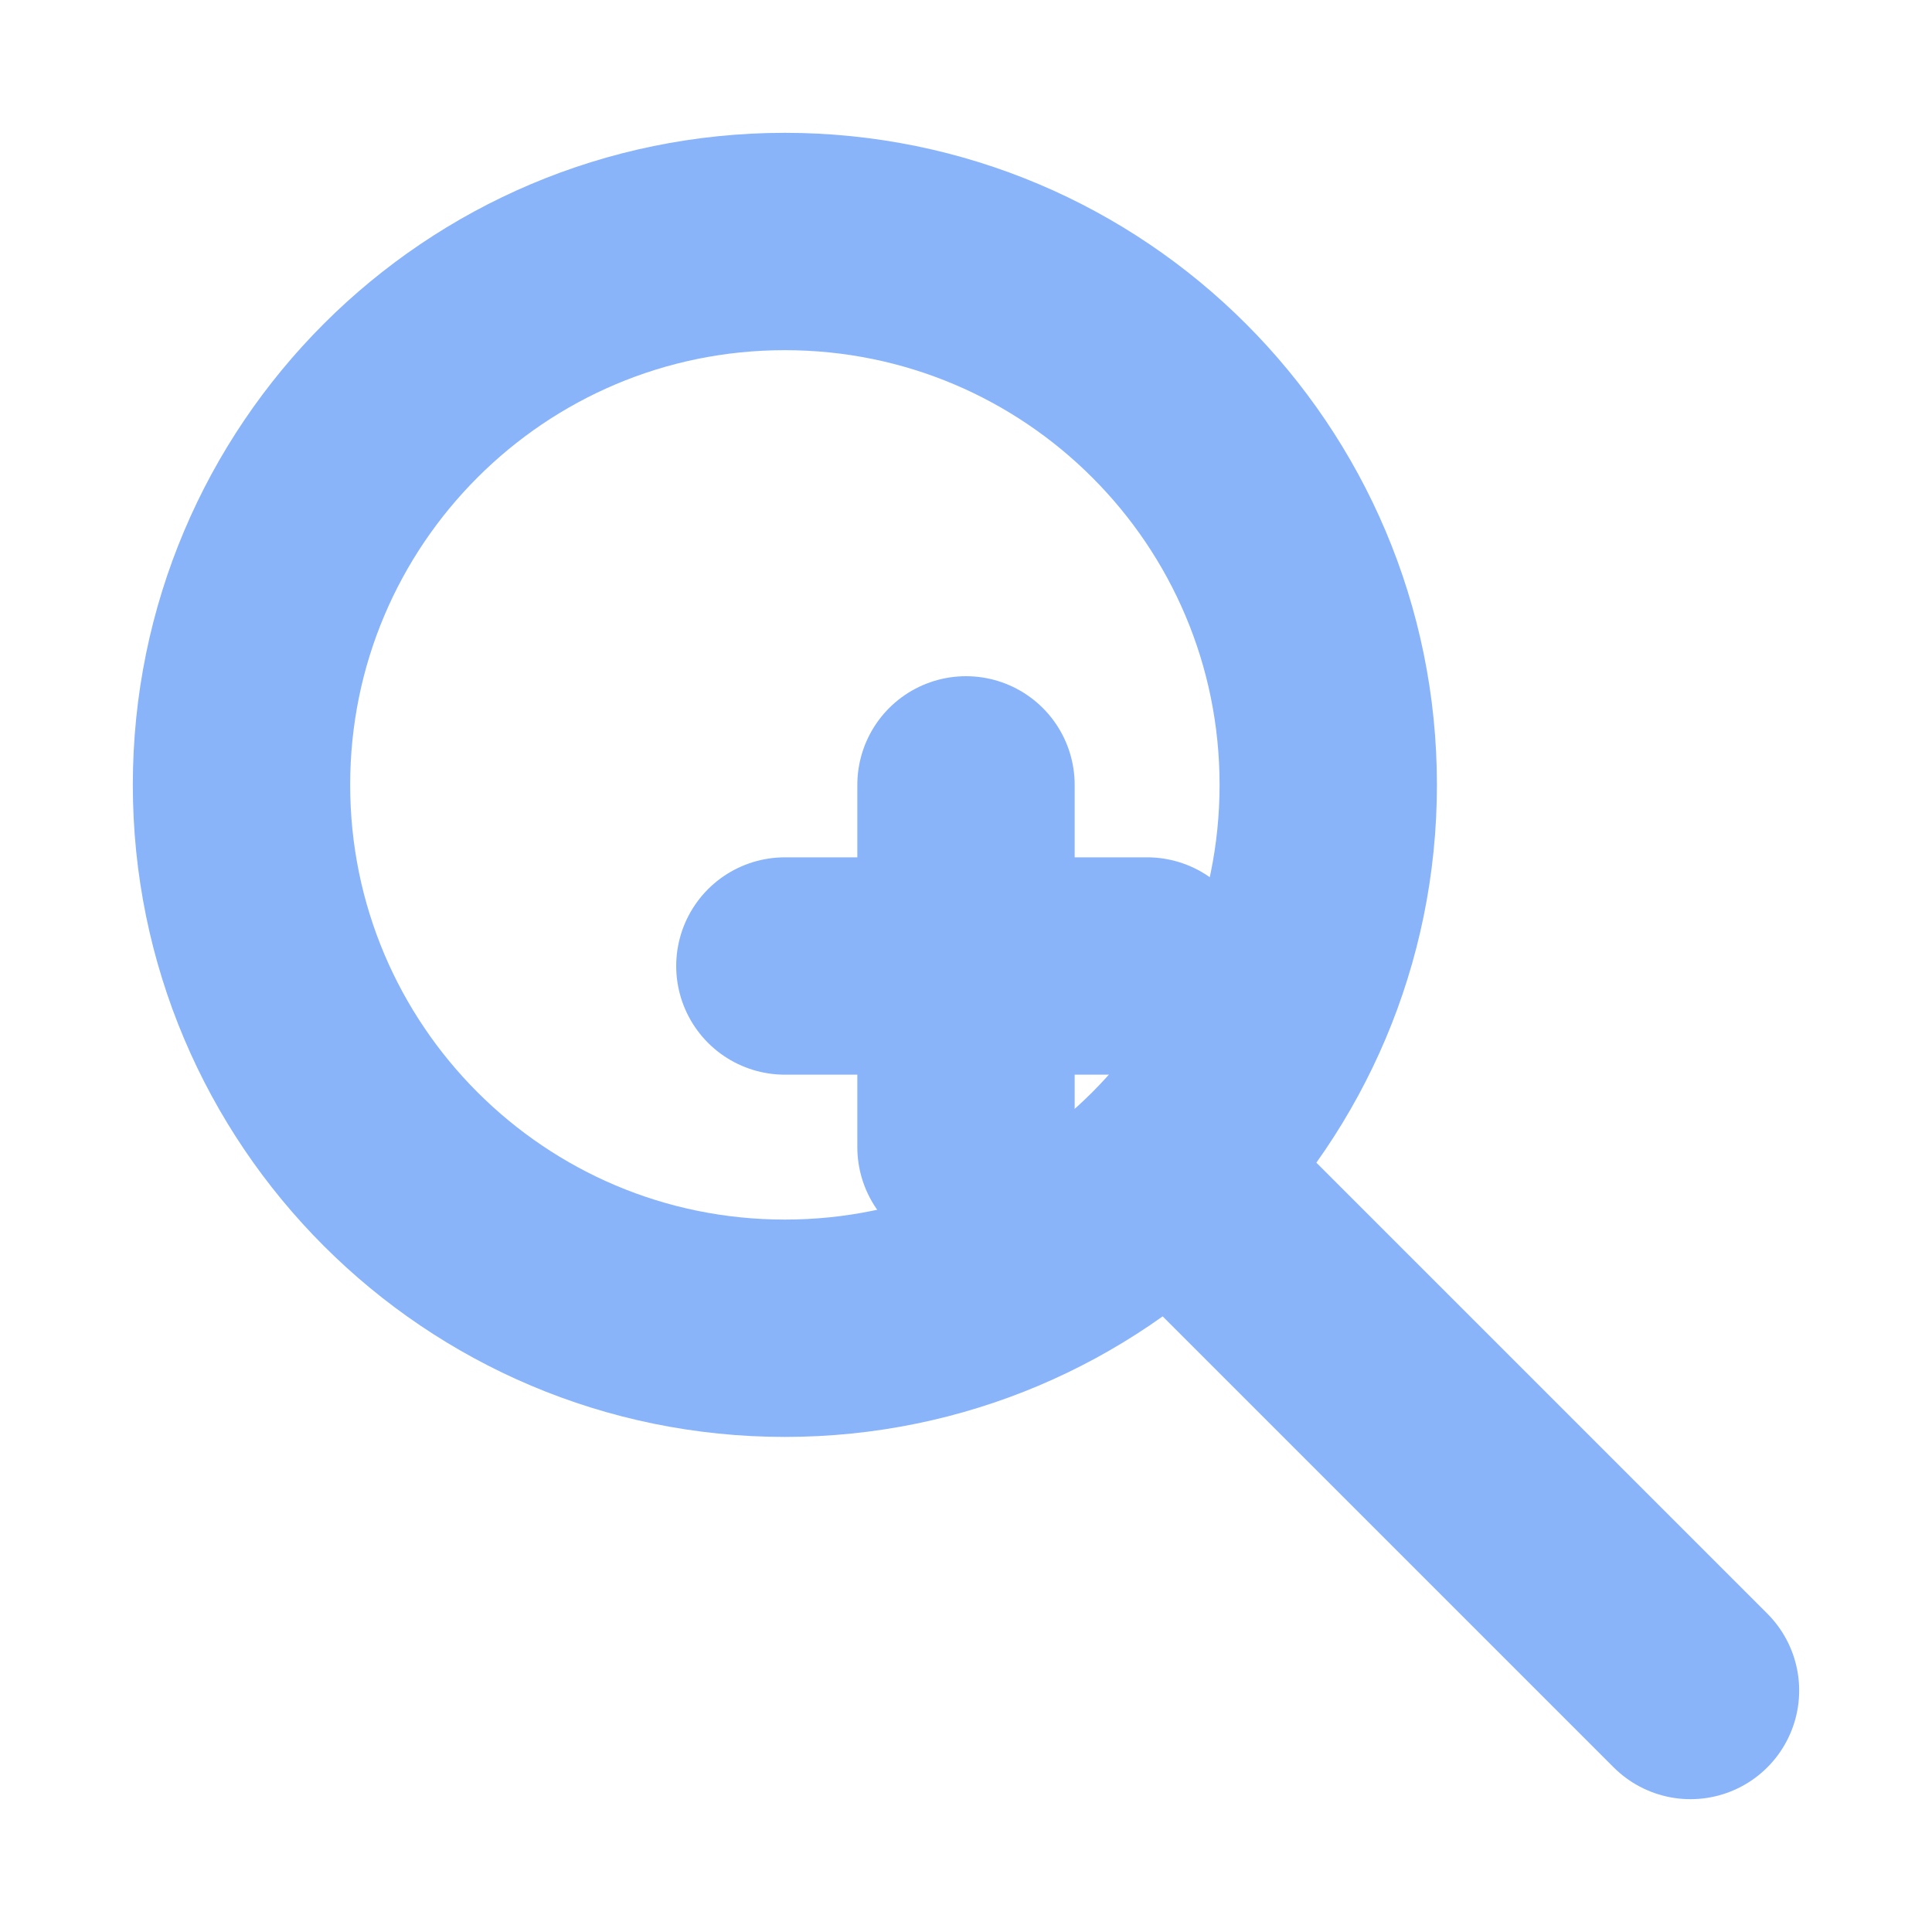
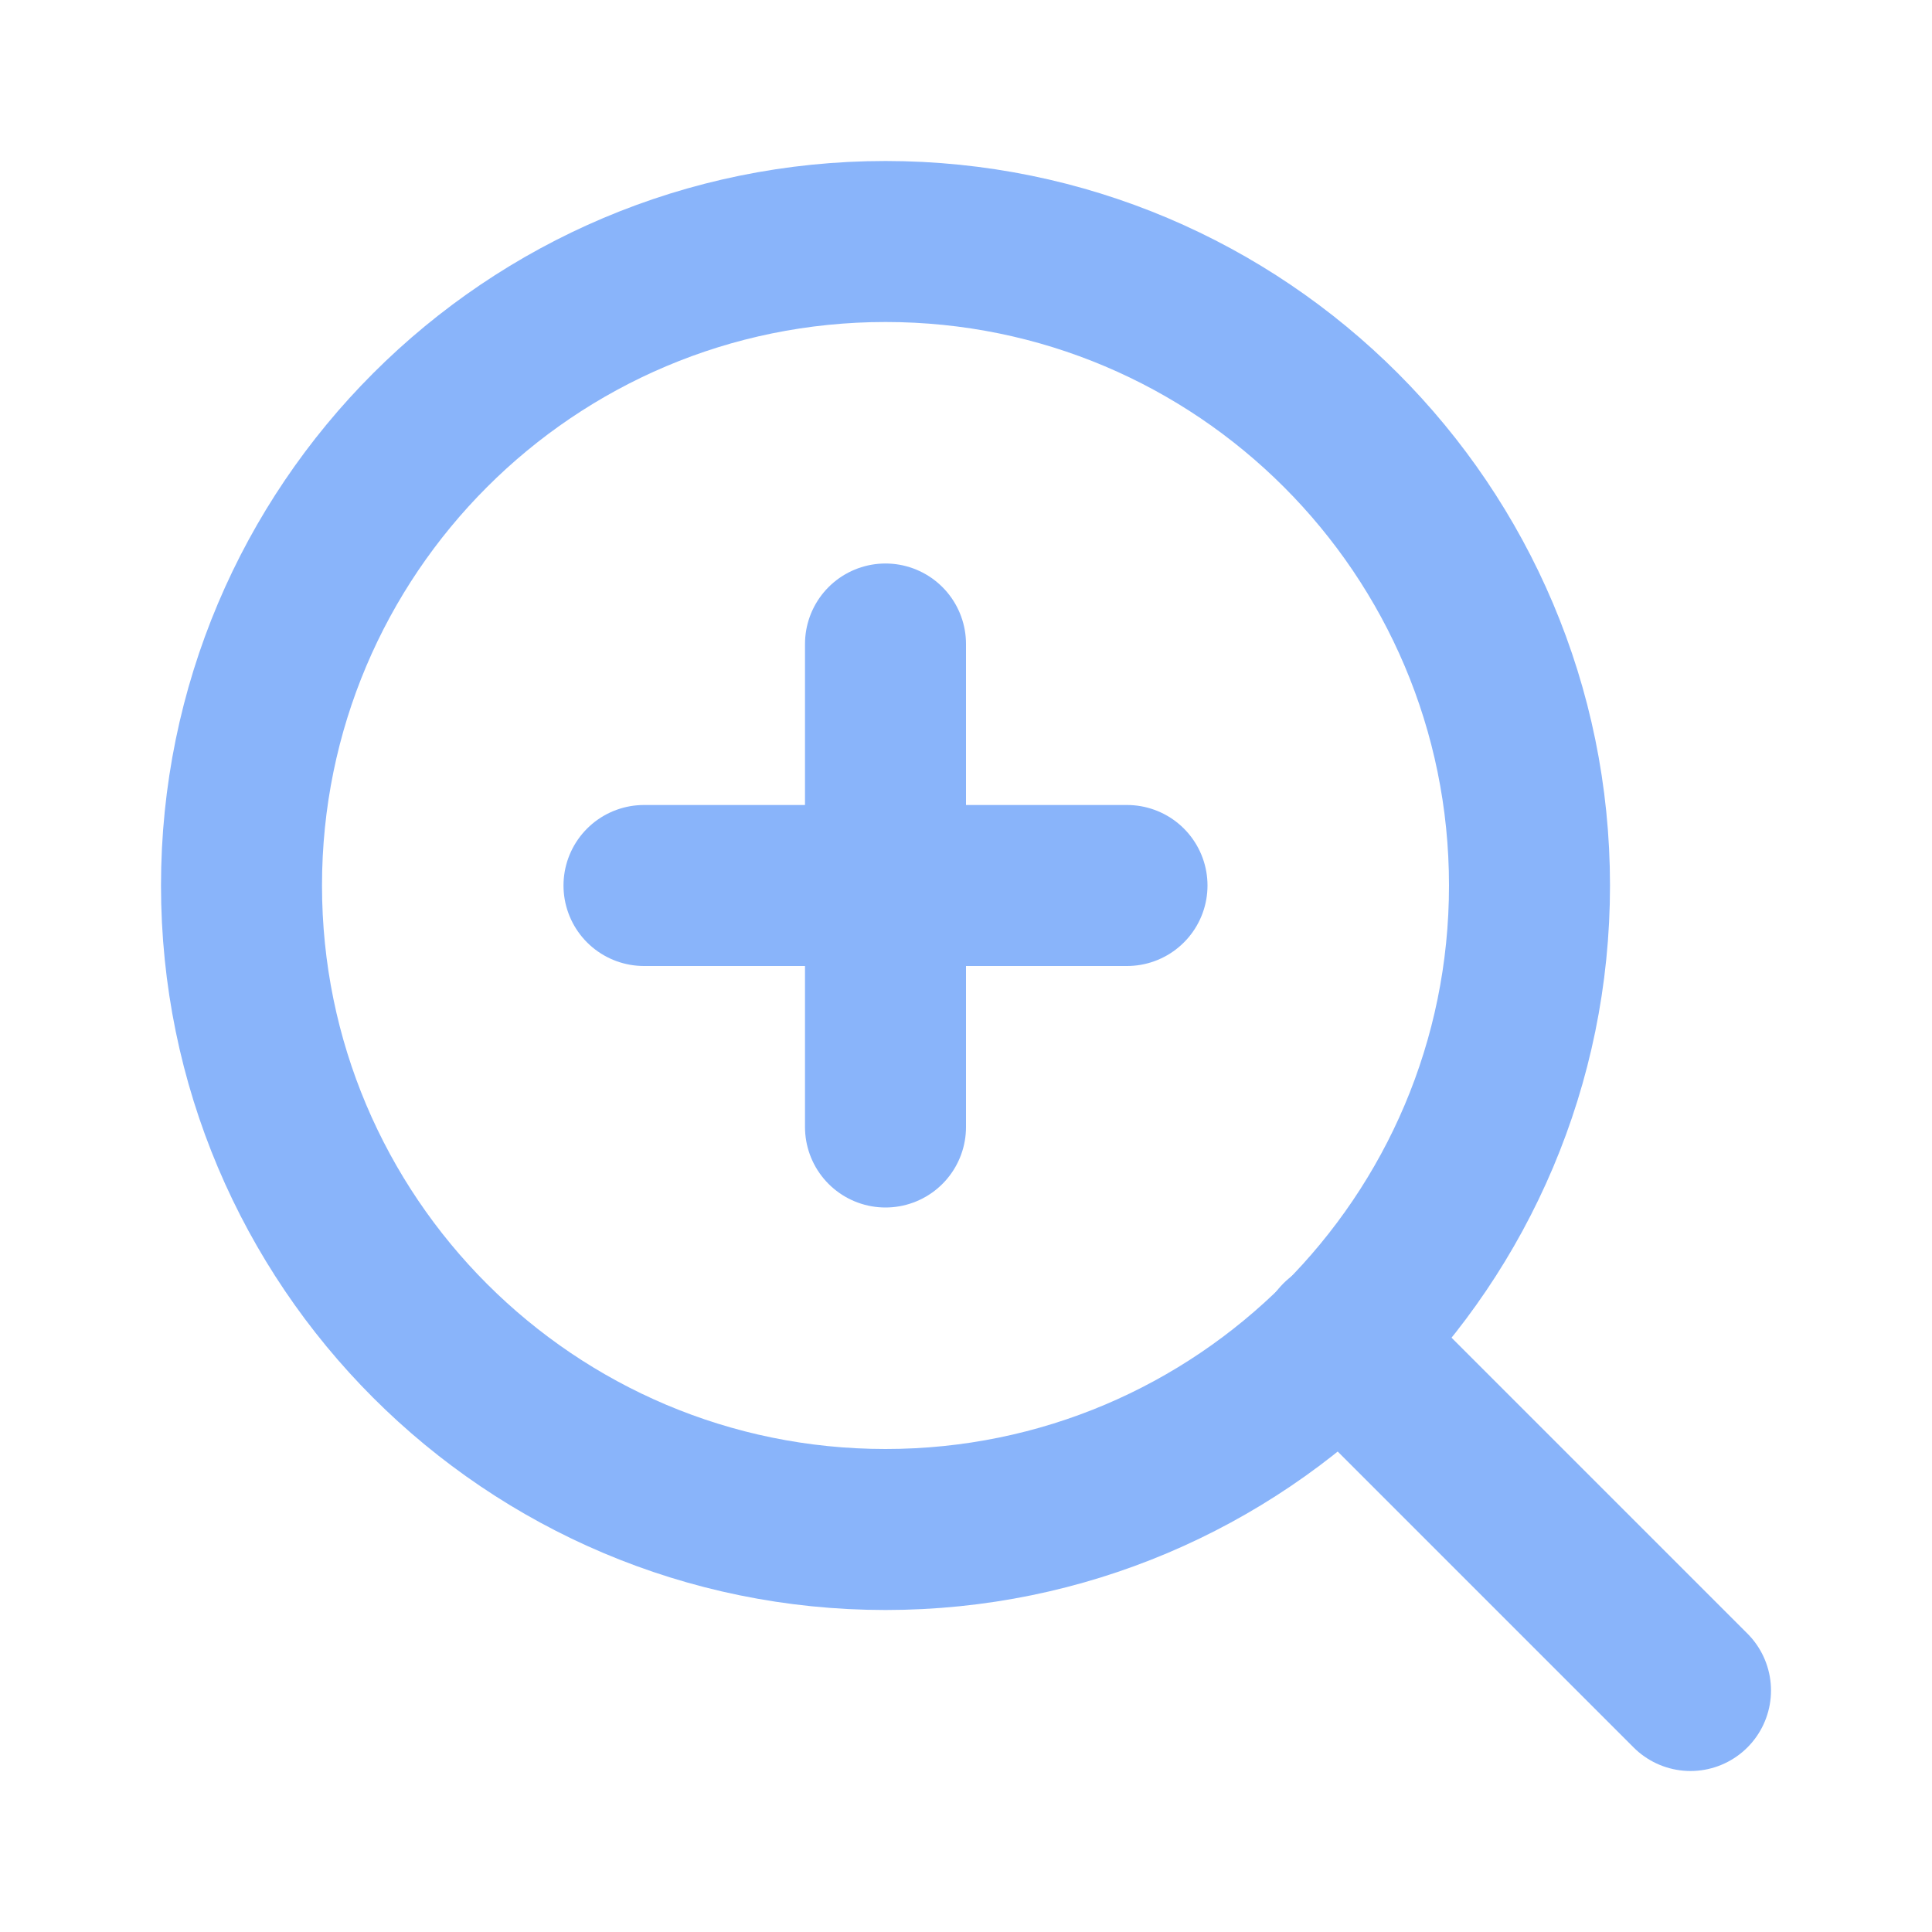
- <svg xmlns="http://www.w3.org/2000/svg" viewBox="0 0 16 16">
-   <circle cx="6.5" cy="6.5" r="4.5" fill="none" stroke="#89b4fa" stroke-width="1.8" />
-   <path fill="none" stroke="#89b4fa" stroke-width="1.8" stroke-linecap="round" d="m10 10 4 4m-7.5-6h3m-1.5-1.5v3" />
+ <svg xmlns="http://www.w3.org/2000/svg" viewBox="0 0 24 24" fill="none" stroke="#89b4fa" stroke-width="2" stroke-linecap="round" stroke-linejoin="round">
+   <circle cx="11" cy="11" r="8" />
+   <line x1="21" y1="21" x2="16.65" y2="16.65" />
+   <line x1="11" y1="8" x2="11" y2="14" />
+   <line x1="8" y1="11" x2="14" y2="11" />
</svg>
